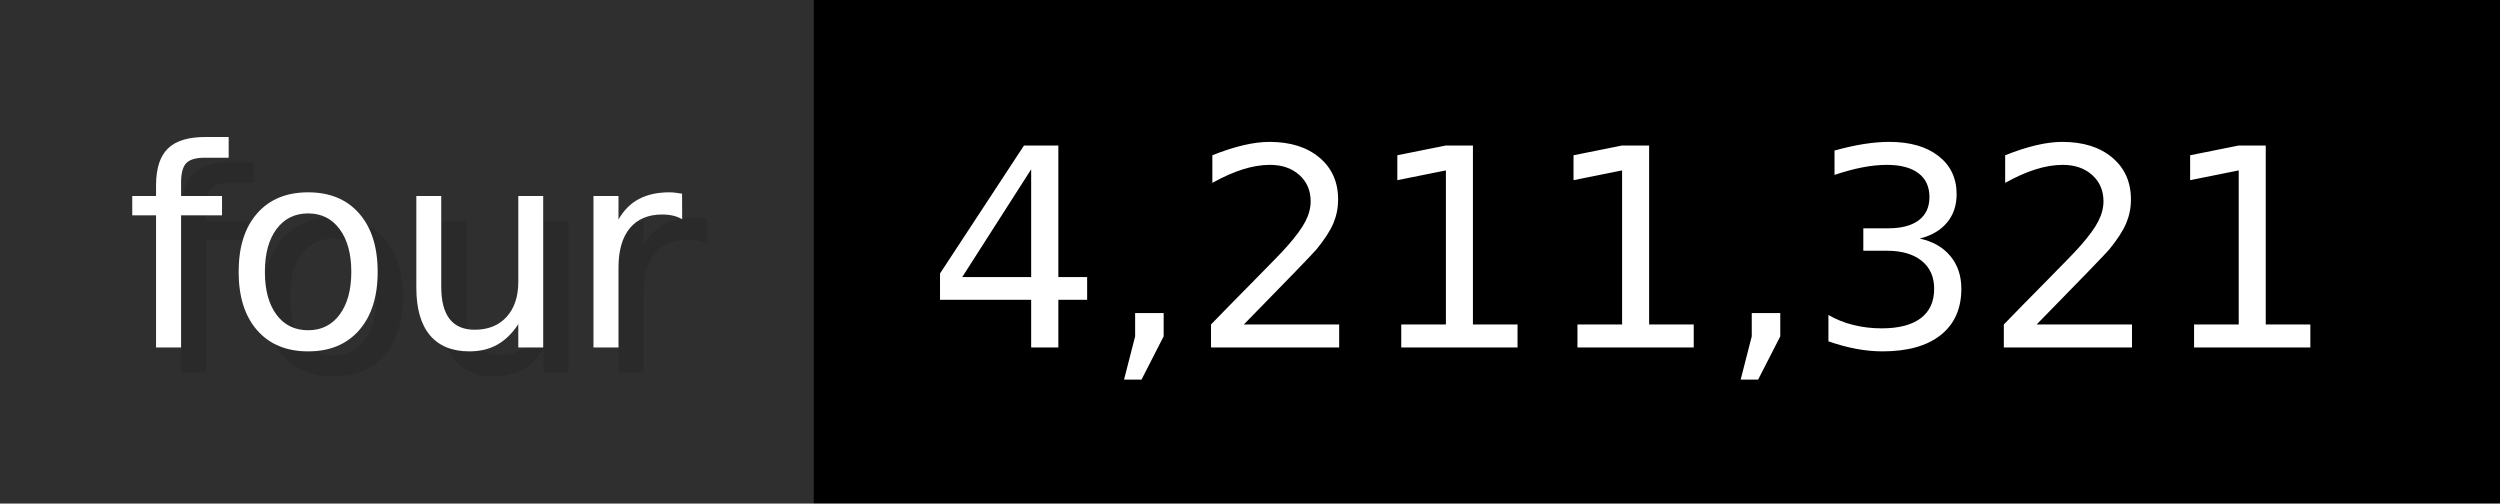
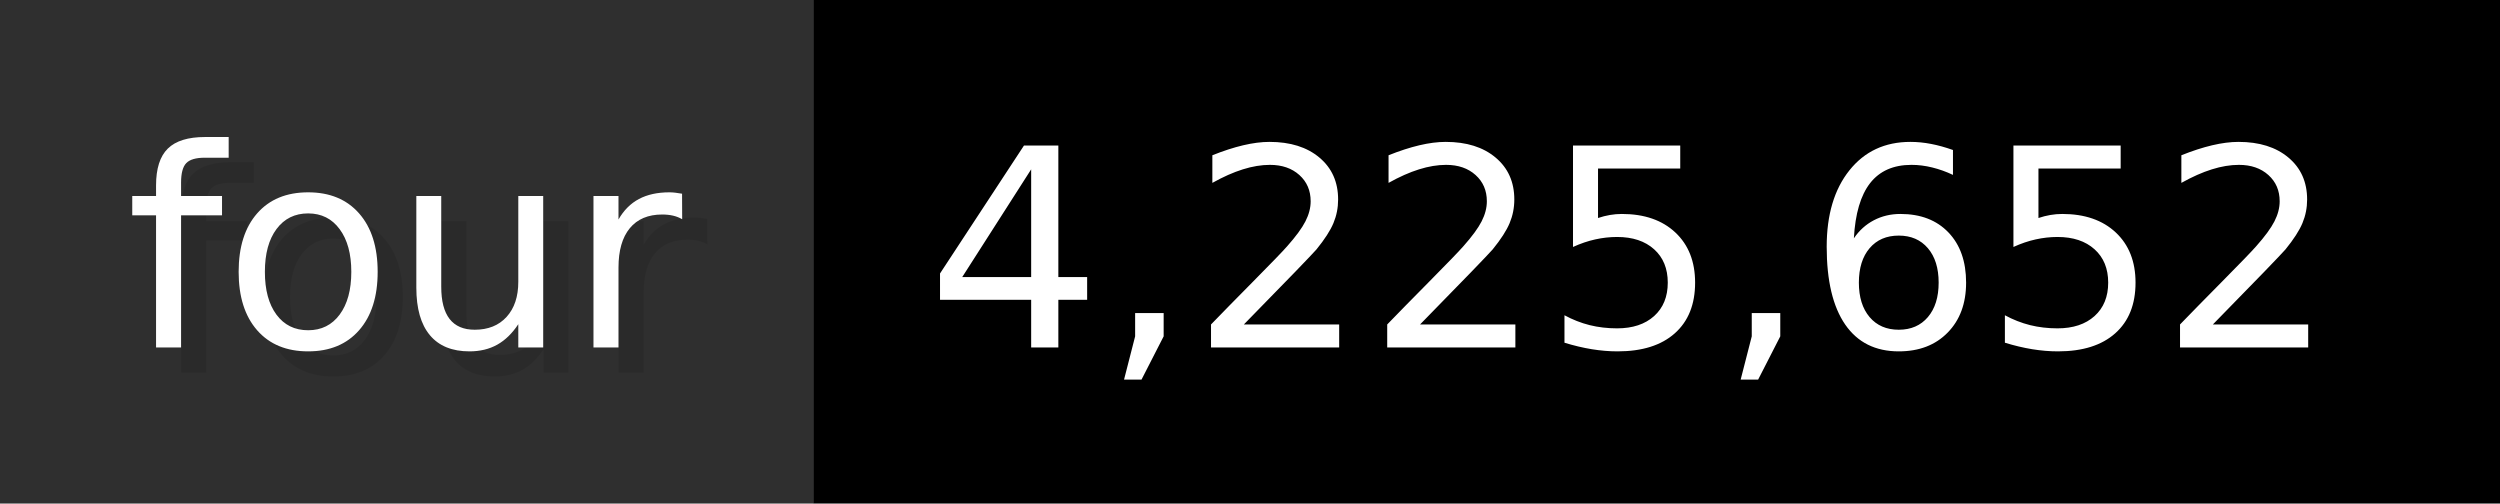
- <svg xmlns="http://www.w3.org/2000/svg" width="99.3" height="20" viewBox="0 0 993 200" role="img" aria-label="four: 4,211,321">
+ <svg xmlns="http://www.w3.org/2000/svg" width="99.3" height="20" viewBox="0 0 993 200" role="img" aria-label="four: 4,225,652">
  <g>
    <rect fill="#2F2F2F" width="323" height="200" />
    <rect fill="#" x="323" width="670" height="200" />
  </g>
  <g aria-hidden="true" fill="#fff" text-anchor="start" font-family="Verdana,DejaVu Sans,sans-serif" font-size="110">
    <text x="60" y="148" textLength="223" fill="#000" opacity="0.1">four</text>
    <text x="50" y="138" textLength="223">four</text>
-     <text x="378" y="148" textLength="570" fill="#000" opacity="0.1">4,211,321</text>
-     <text x="368" y="138" textLength="570">4,211,321</text>
+     <text x="378" y="148" textLength="570" fill="#000" opacity="0.1">4,225,652</text>
+     <text x="368" y="138" textLength="570">4,225,652</text>
  </g>
</svg>
